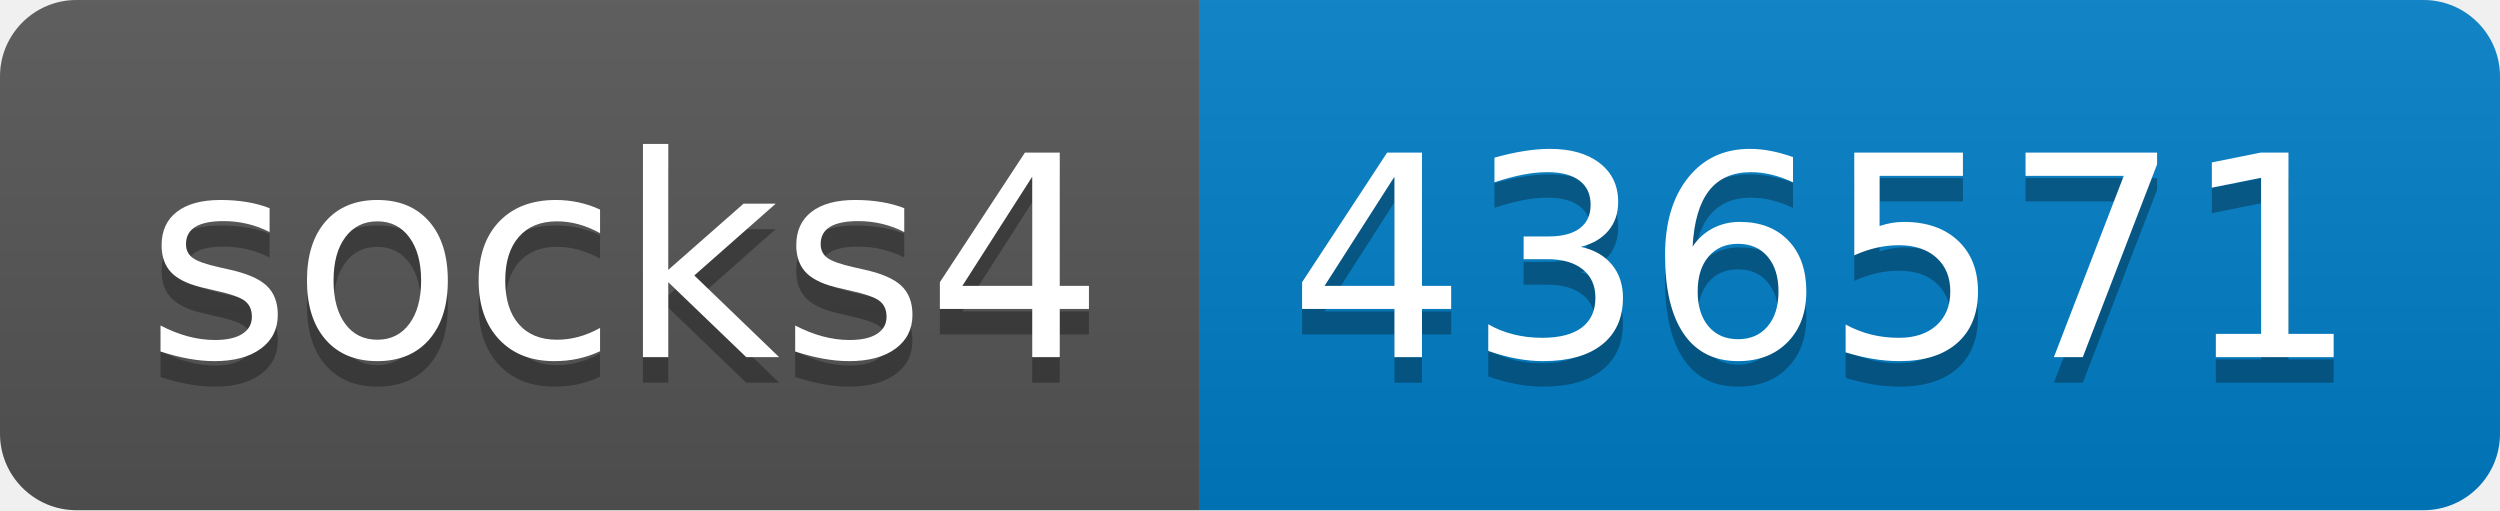
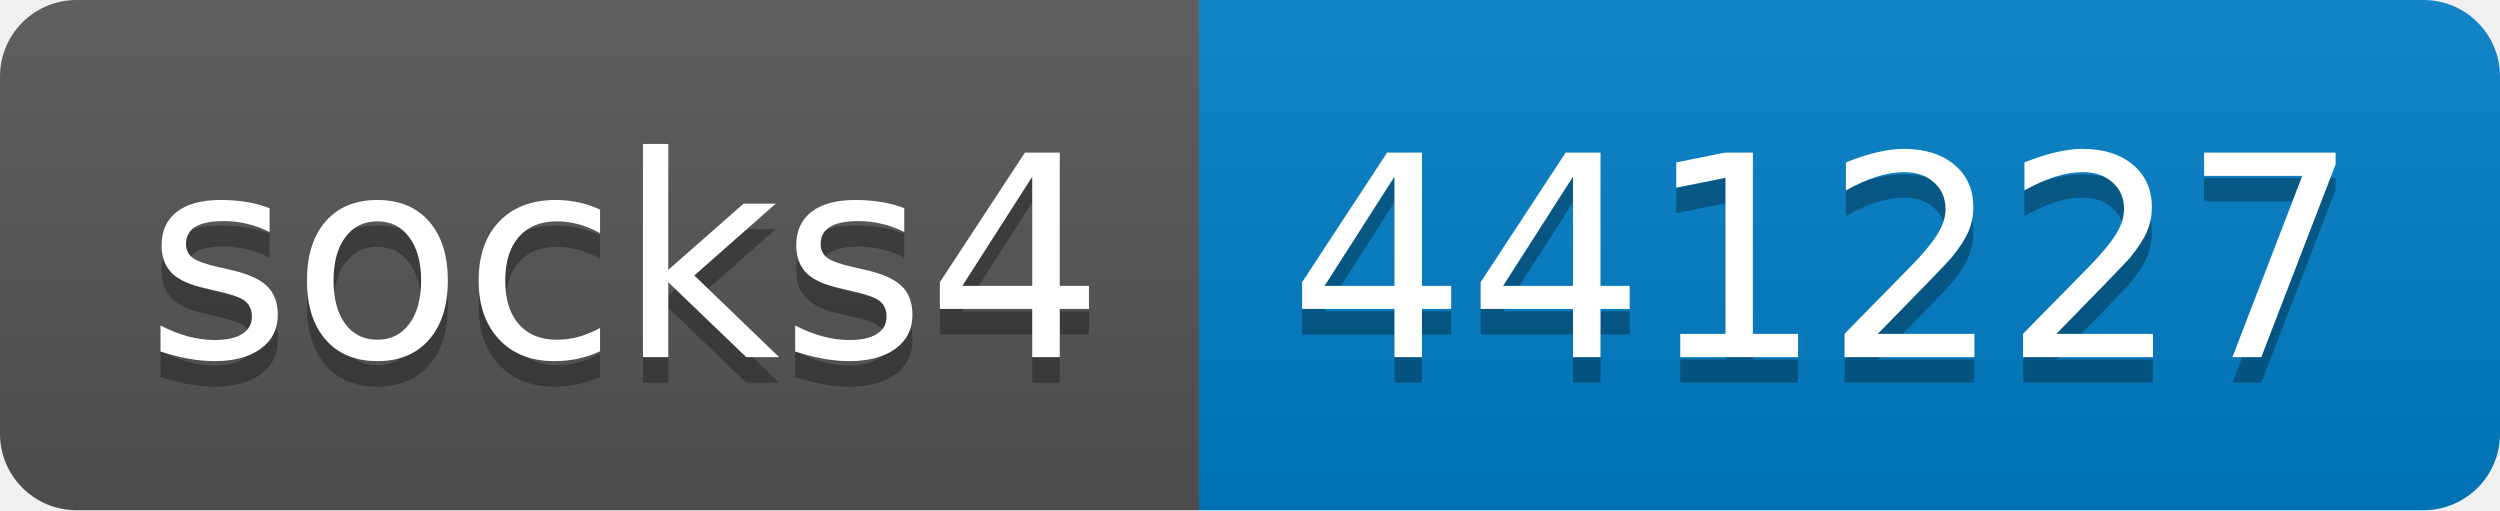
- <svg xmlns="http://www.w3.org/2000/svg" width="98" height="20" role="img" aria-label="socks4: 436571">
+ <svg xmlns="http://www.w3.org/2000/svg" width="98" height="20" role="img" aria-label="socks4: 441227">
  <linearGradient id="s" x2="0" y2="100%">
    <stop offset="0" stop-color="#bbb" stop-opacity=".1" />
    <stop offset="1" stop-opacity=".1" />
  </linearGradient>
  <clipPath id="r">
    <rect width="98" height="20" rx="3" fill="#fff" />
  </clipPath>
  <g clip-path="url(#r)">
    <rect width="47" height="20" fill="#555" />
    <rect x="47" width="51" height="20" fill="#007ec6" />
    <rect width="98" height="20" fill="url(#s)" />
  </g>
  <g fill="#fff" text-anchor="middle" font-family="Verdana,Geneva,DejaVu Sans,sans-serif" text-rendering="geometricPrecision" font-size="110">
    <text aria-hidden="true" x="245" y="150" fill="#010101" fill-opacity=".3" transform="scale(.1)" textLength="370">socks4</text>
    <text x="245" y="140" transform="scale(.1)" fill="#fff" textLength="370">socks4</text>
-     <text aria-hidden="true" x="715" y="150" fill="#010101" fill-opacity=".3" transform="scale(.1)" textLength="410">436571</text>
-     <text x="715" y="140" transform="scale(.1)" fill="#fff" textLength="410">436571</text>
+     <text aria-hidden="true" x="715" y="150" fill="#010101" fill-opacity=".3" transform="scale(.1)" textLength="410">441227</text>
+     <text x="715" y="140" transform="scale(.1)" fill="#fff" textLength="410">441227</text>
  </g>
</svg>
